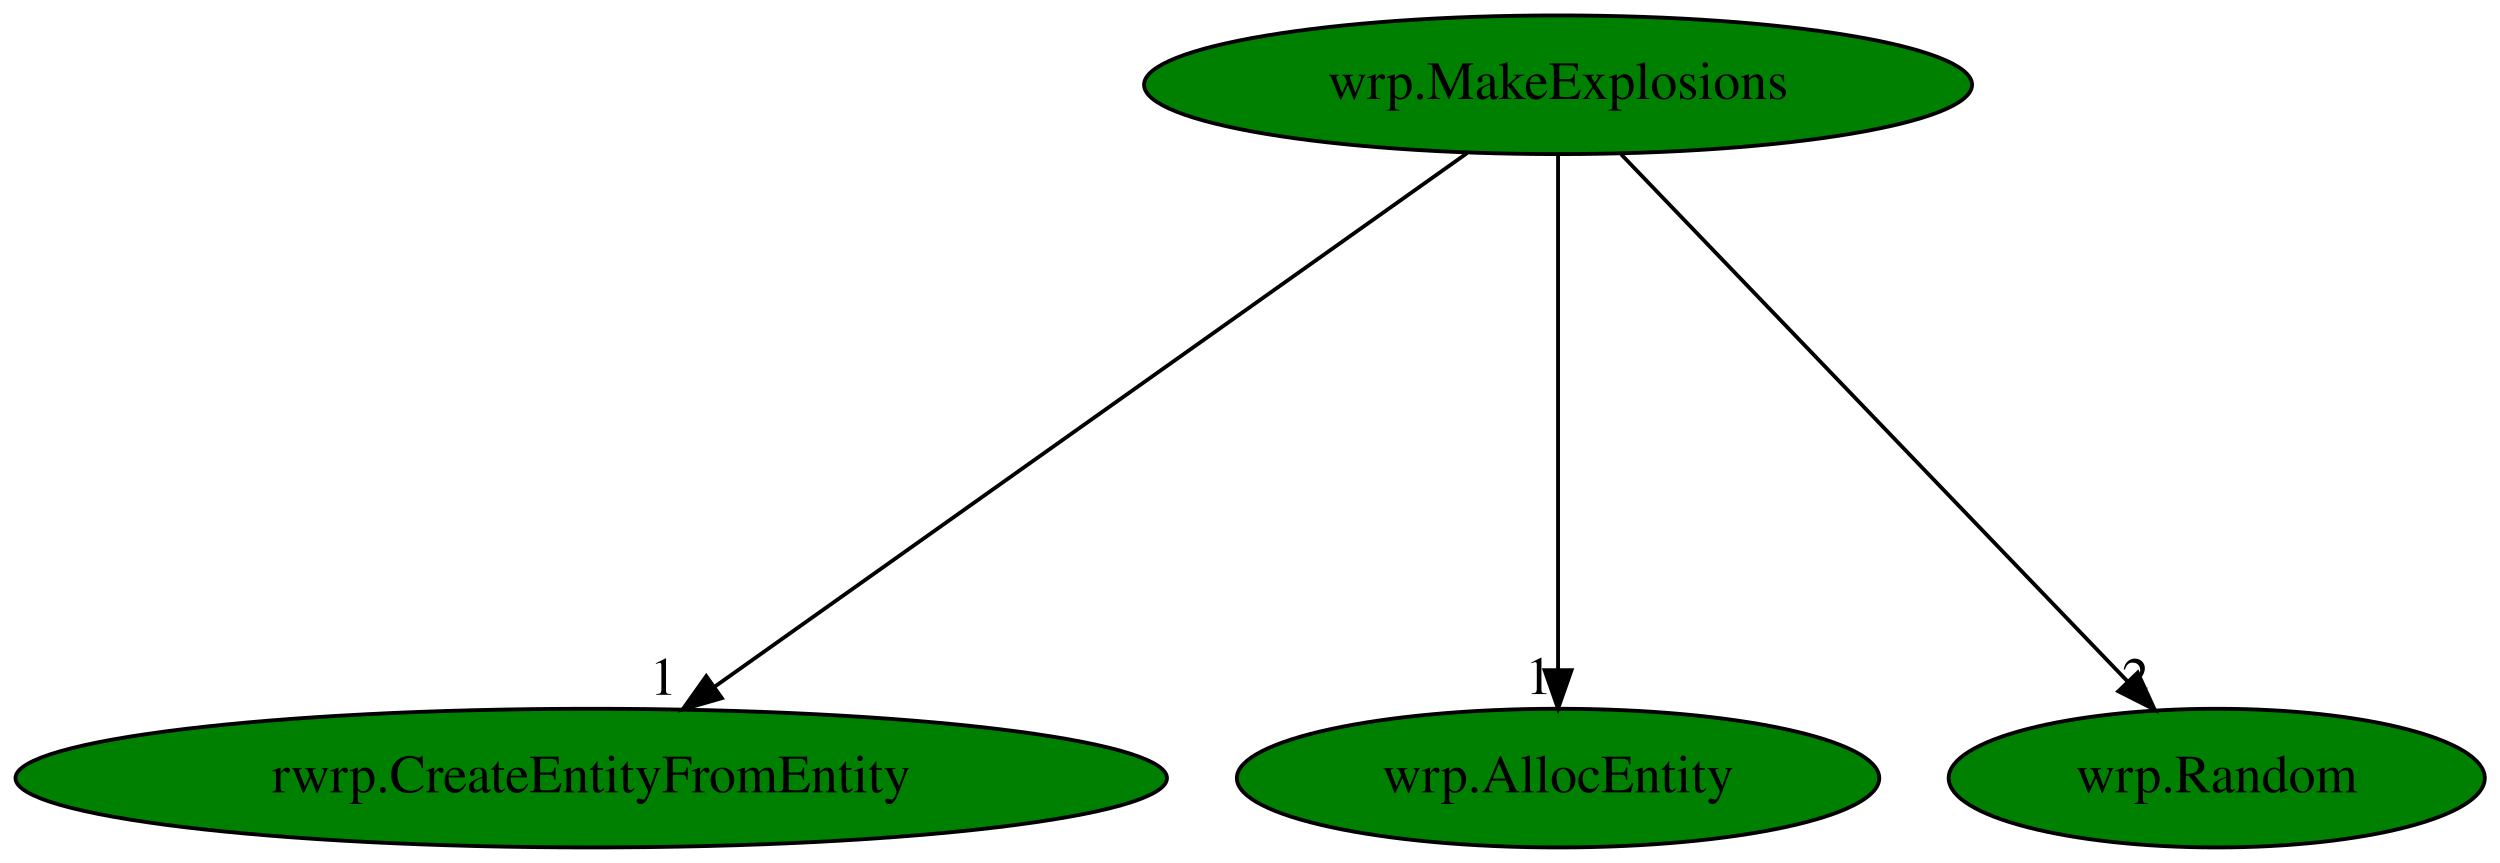
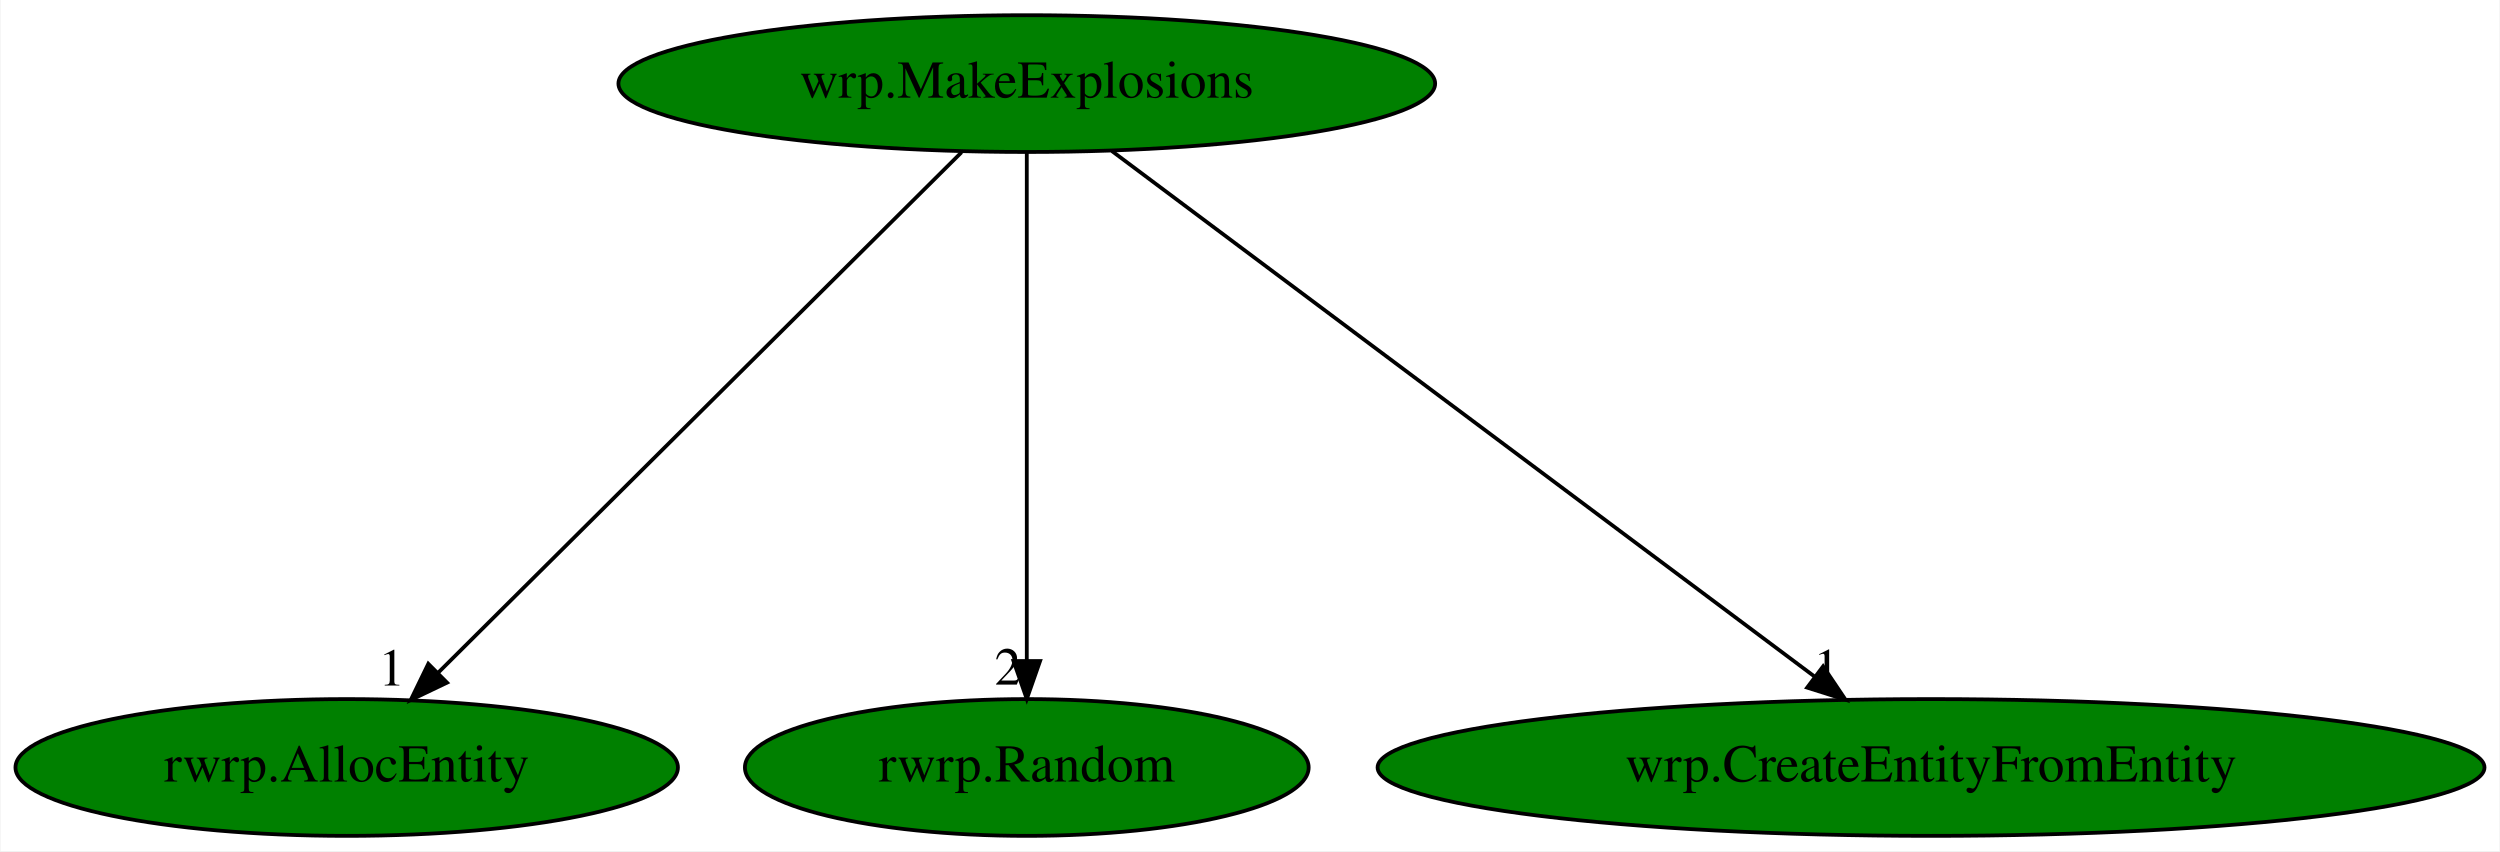
- <svg xmlns="http://www.w3.org/2000/svg" xmlns:xlink="http://www.w3.org/1999/xlink" width="649pt" height="224pt" viewBox="0.00 0.00 649.03 224.00">
+ <svg xmlns="http://www.w3.org/2000/svg" xmlns:xlink="http://www.w3.org/1999/xlink" width="658pt" height="224pt" viewBox="0.00 0.00 657.68 224.00">
  <g id="graph0" class="graph" transform="scale(1 1) rotate(0) translate(4 220)">
-     <polygon fill="white" stroke="transparent" points="-4,4 -4,-220 645.03,-220 645.03,4 -4,4" />
+     <polygon fill="white" stroke="transparent" points="-4,4 -4,-220 653.68,-220 653.68,4 -4,4" />
    <g id="node1" class="node">
-       <ellipse fill="green" stroke="black" cx="400.49" cy="-198" rx="107.48" ry="18" />
-       <text text-anchor="middle" x="400.49" y="-194.3" font-family="Times,serif" font-size="14.00">wrp.MakeExplosions</text>
+       <ellipse fill="green" stroke="black" cx="266.09" cy="-198" rx="107.48" ry="18" />
+       <text text-anchor="middle" x="266.09" y="-194.3" font-family="Times,serif" font-size="14.00">wrp.MakeExplosions</text>
    </g>
    <g id="node2" class="node">
      <g id="a_node2">
-         <a xlink:href="rwrp.CreateEntityFromEntity.svg" xlink:title="rwrp.CreateEntityFromEntity">
-           <ellipse fill="green" stroke="black" cx="149.49" cy="-18" rx="149.47" ry="18" />
-           <text text-anchor="middle" x="149.49" y="-14.3" font-family="Times,serif" font-size="14.00">rwrp.CreateEntityFromEntity</text>
+         <a xlink:href="rwrp.AllocEntity.svg" xlink:title="rwrp.AllocEntity">
+           <ellipse fill="green" stroke="black" cx="87.09" cy="-18" rx="87.18" ry="18" />
+           <text text-anchor="middle" x="87.09" y="-14.3" font-family="Times,serif" font-size="14.00">rwrp.AllocEntity</text>
        </a>
      </g>
    </g>
    <g id="edge1" class="edge">
-       <path fill="none" stroke="black" d="M376.87,-180.25C331.65,-148.18 232.78,-78.07 181.6,-41.78" />
-       <polygon fill="black" stroke="black" points="183.4,-38.76 173.22,-35.83 179.35,-44.47 183.4,-38.76" />
-       <text text-anchor="middle" x="168.22" y="-39.63" font-family="Times,serif" font-size="14.00">1</text>
+       <path fill="none" stroke="black" d="M248.93,-179.93C216.91,-148.09 147.98,-79.54 111.26,-43.04" />
+       <polygon fill="black" stroke="black" points="113.5,-40.33 103.94,-35.76 108.57,-45.29 113.5,-40.33" />
+       <text text-anchor="middle" x="98.94" y="-39.56" font-family="Times,serif" font-size="14.00">1</text>
    </g>
    <g id="node3" class="node">
      <g id="a_node3">
-         <a xlink:href="wrp.AllocEntity.svg" xlink:title="wrp.AllocEntity">
-           <ellipse fill="green" stroke="black" cx="400.49" cy="-18" rx="83.39" ry="18" />
-           <text text-anchor="middle" x="400.49" y="-14.3" font-family="Times,serif" font-size="14.00">wrp.AllocEntity</text>
+         <a xlink:href="rwrp.Random.svg" xlink:title="rwrp.Random">
+           <ellipse fill="green" stroke="black" cx="266.09" cy="-18" rx="74.19" ry="18" />
+           <text text-anchor="middle" x="266.09" y="-14.3" font-family="Times,serif" font-size="14.00">rwrp.Random</text>
        </a>
      </g>
    </g>
    <g id="edge2" class="edge">
-       <path fill="none" stroke="black" d="M400.49,-179.93C400.49,-148.97 400.49,-83.3 400.49,-46.13" />
-       <polygon fill="black" stroke="black" points="403.99,-46.02 400.49,-36.02 396.99,-46.02 403.99,-46.02" />
-       <text text-anchor="middle" x="395.49" y="-39.82" font-family="Times,serif" font-size="14.00">1</text>
+       <path fill="none" stroke="black" d="M266.09,-179.93C266.09,-148.97 266.09,-83.3 266.09,-46.13" />
+       <polygon fill="black" stroke="black" points="269.59,-46.02 266.09,-36.02 262.59,-46.02 269.59,-46.02" />
+       <text text-anchor="middle" x="261.09" y="-39.82" font-family="Times,serif" font-size="14.00">2</text>
    </g>
    <g id="node4" class="node">
      <g id="a_node4">
-         <a xlink:href="wrp.Random.svg" xlink:title="wrp.Random">
-           <ellipse fill="green" stroke="black" cx="571.49" cy="-18" rx="69.59" ry="18" />
-           <text text-anchor="middle" x="571.49" y="-14.3" font-family="Times,serif" font-size="14.00">wrp.Random</text>
+         <a xlink:href="wrp.CreateEntityFromEntity.svg" xlink:title="wrp.CreateEntityFromEntity">
+           <ellipse fill="green" stroke="black" cx="504.09" cy="-18" rx="145.67" ry="18" />
+           <text text-anchor="middle" x="504.09" y="-14.3" font-family="Times,serif" font-size="14.00">wrp.CreateEntityFromEntity</text>
        </a>
      </g>
    </g>
    <g id="edge3" class="edge">
-       <path fill="none" stroke="black" d="M416.88,-179.93C447.48,-148.09 513.32,-79.54 548.4,-43.04" />
-       <polygon fill="black" stroke="black" points="550.99,-45.39 555.39,-35.76 545.94,-40.54 550.99,-45.39" />
-       <text text-anchor="middle" x="550.39" y="-39.56" font-family="Times,serif" font-size="14.00">2</text>
+       <path fill="none" stroke="black" d="M288.48,-180.25C331.27,-148.25 424.73,-78.36 473.34,-42" />
+       <polygon fill="black" stroke="black" points="475.68,-44.62 481.59,-35.83 471.48,-39.02 475.68,-44.62" />
+       <text text-anchor="middle" x="476.59" y="-39.63" font-family="Times,serif" font-size="14.00">1</text>
    </g>
  </g>
</svg>
